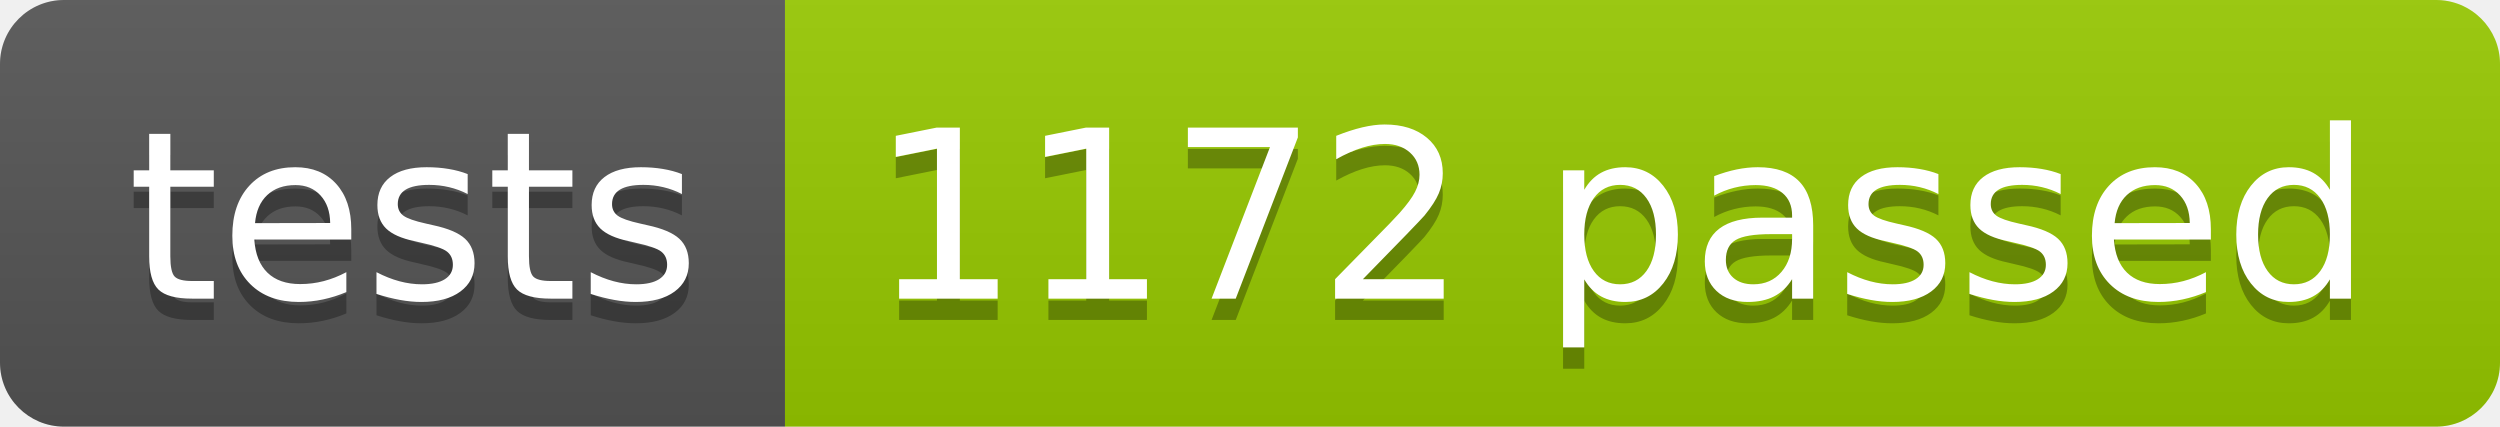
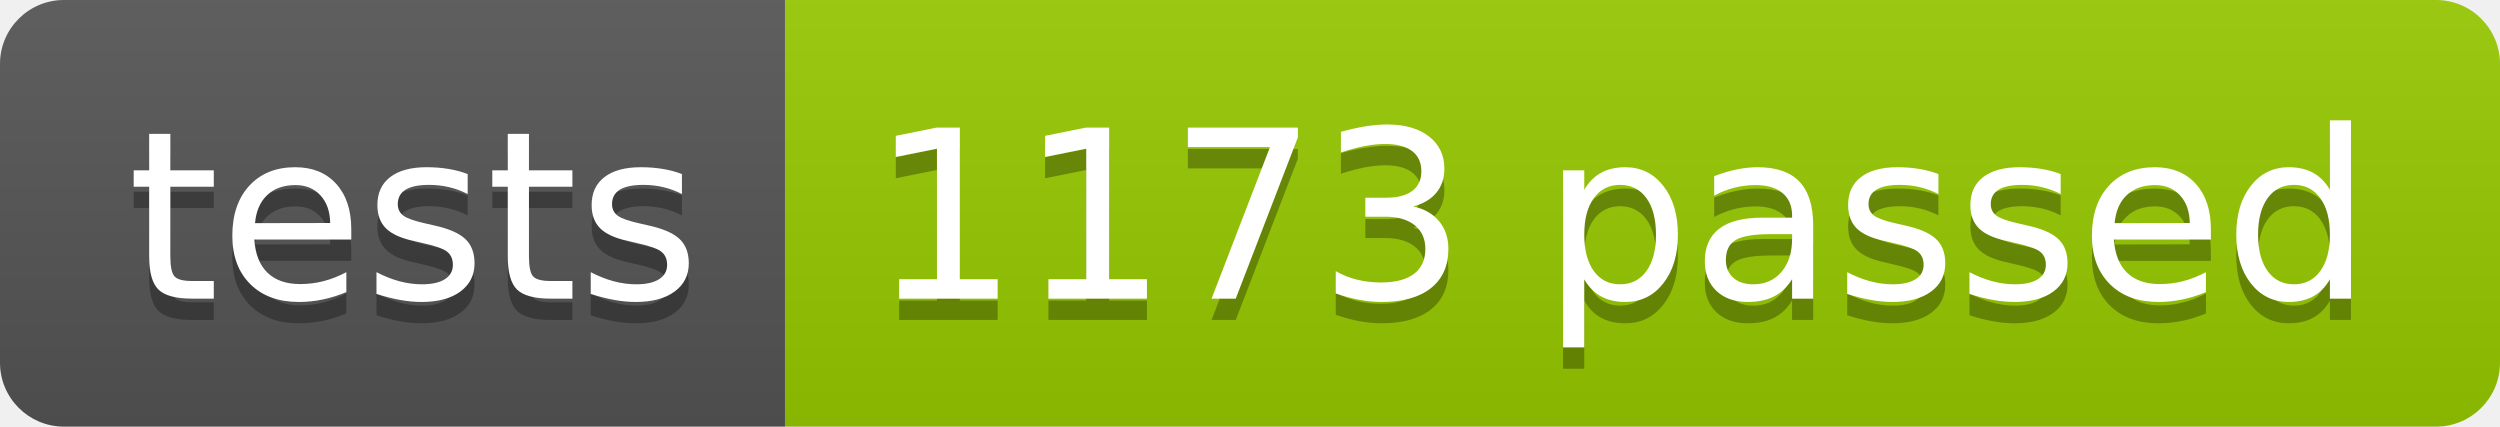
<svg xmlns="http://www.w3.org/2000/svg" width="117.2" height="20">
  <linearGradient id="smooth" x2="0" y2="100%">
    <stop offset="0" stop-color="#bbb" stop-opacity=".1" />
    <stop offset="1" stop-opacity=".1" />
  </linearGradient>
  <clipPath id="round">
    <rect width="117.2" height="20" rx="3" fill="#fff" />
  </clipPath>
  <g clip-path="url(#round)">
    <rect width="36.8" height="20" fill="#555" />
    <rect x="36.8" width="80.4" height="20" fill="#97CA00" />
    <rect width="117.2" height="20" fill="url(#smooth)" />
  </g>
  <g fill="#fff" text-anchor="middle" font-family="DejaVu Sans,Verdana,Geneva,sans-serif" font-size="110">
    <text x="194.0" y="150" fill="#010101" fill-opacity=".3" transform="scale(0.1)" textLength="268.0" lengthAdjust="spacing">tests</text>
    <text x="194.0" y="140" transform="scale(0.1)" textLength="268.0" lengthAdjust="spacing">tests</text>
-     <text x="760.0" y="150" fill="#010101" fill-opacity=".3" transform="scale(0.1)" textLength="704.0" lengthAdjust="spacing">1172 passed</text>
-     <text x="760.0" y="140" transform="scale(0.1)" textLength="704.0" lengthAdjust="spacing">1172 passed</text>
+     <text x="760.0" y="150" fill="#010101" fill-opacity=".3" transform="scale(0.1)" textLength="704.0" lengthAdjust="spacing">1173 passed</text>
+     <text x="760.0" y="140" transform="scale(0.1)" textLength="704.0" lengthAdjust="spacing">1173 passed</text>
  </g>
</svg>
